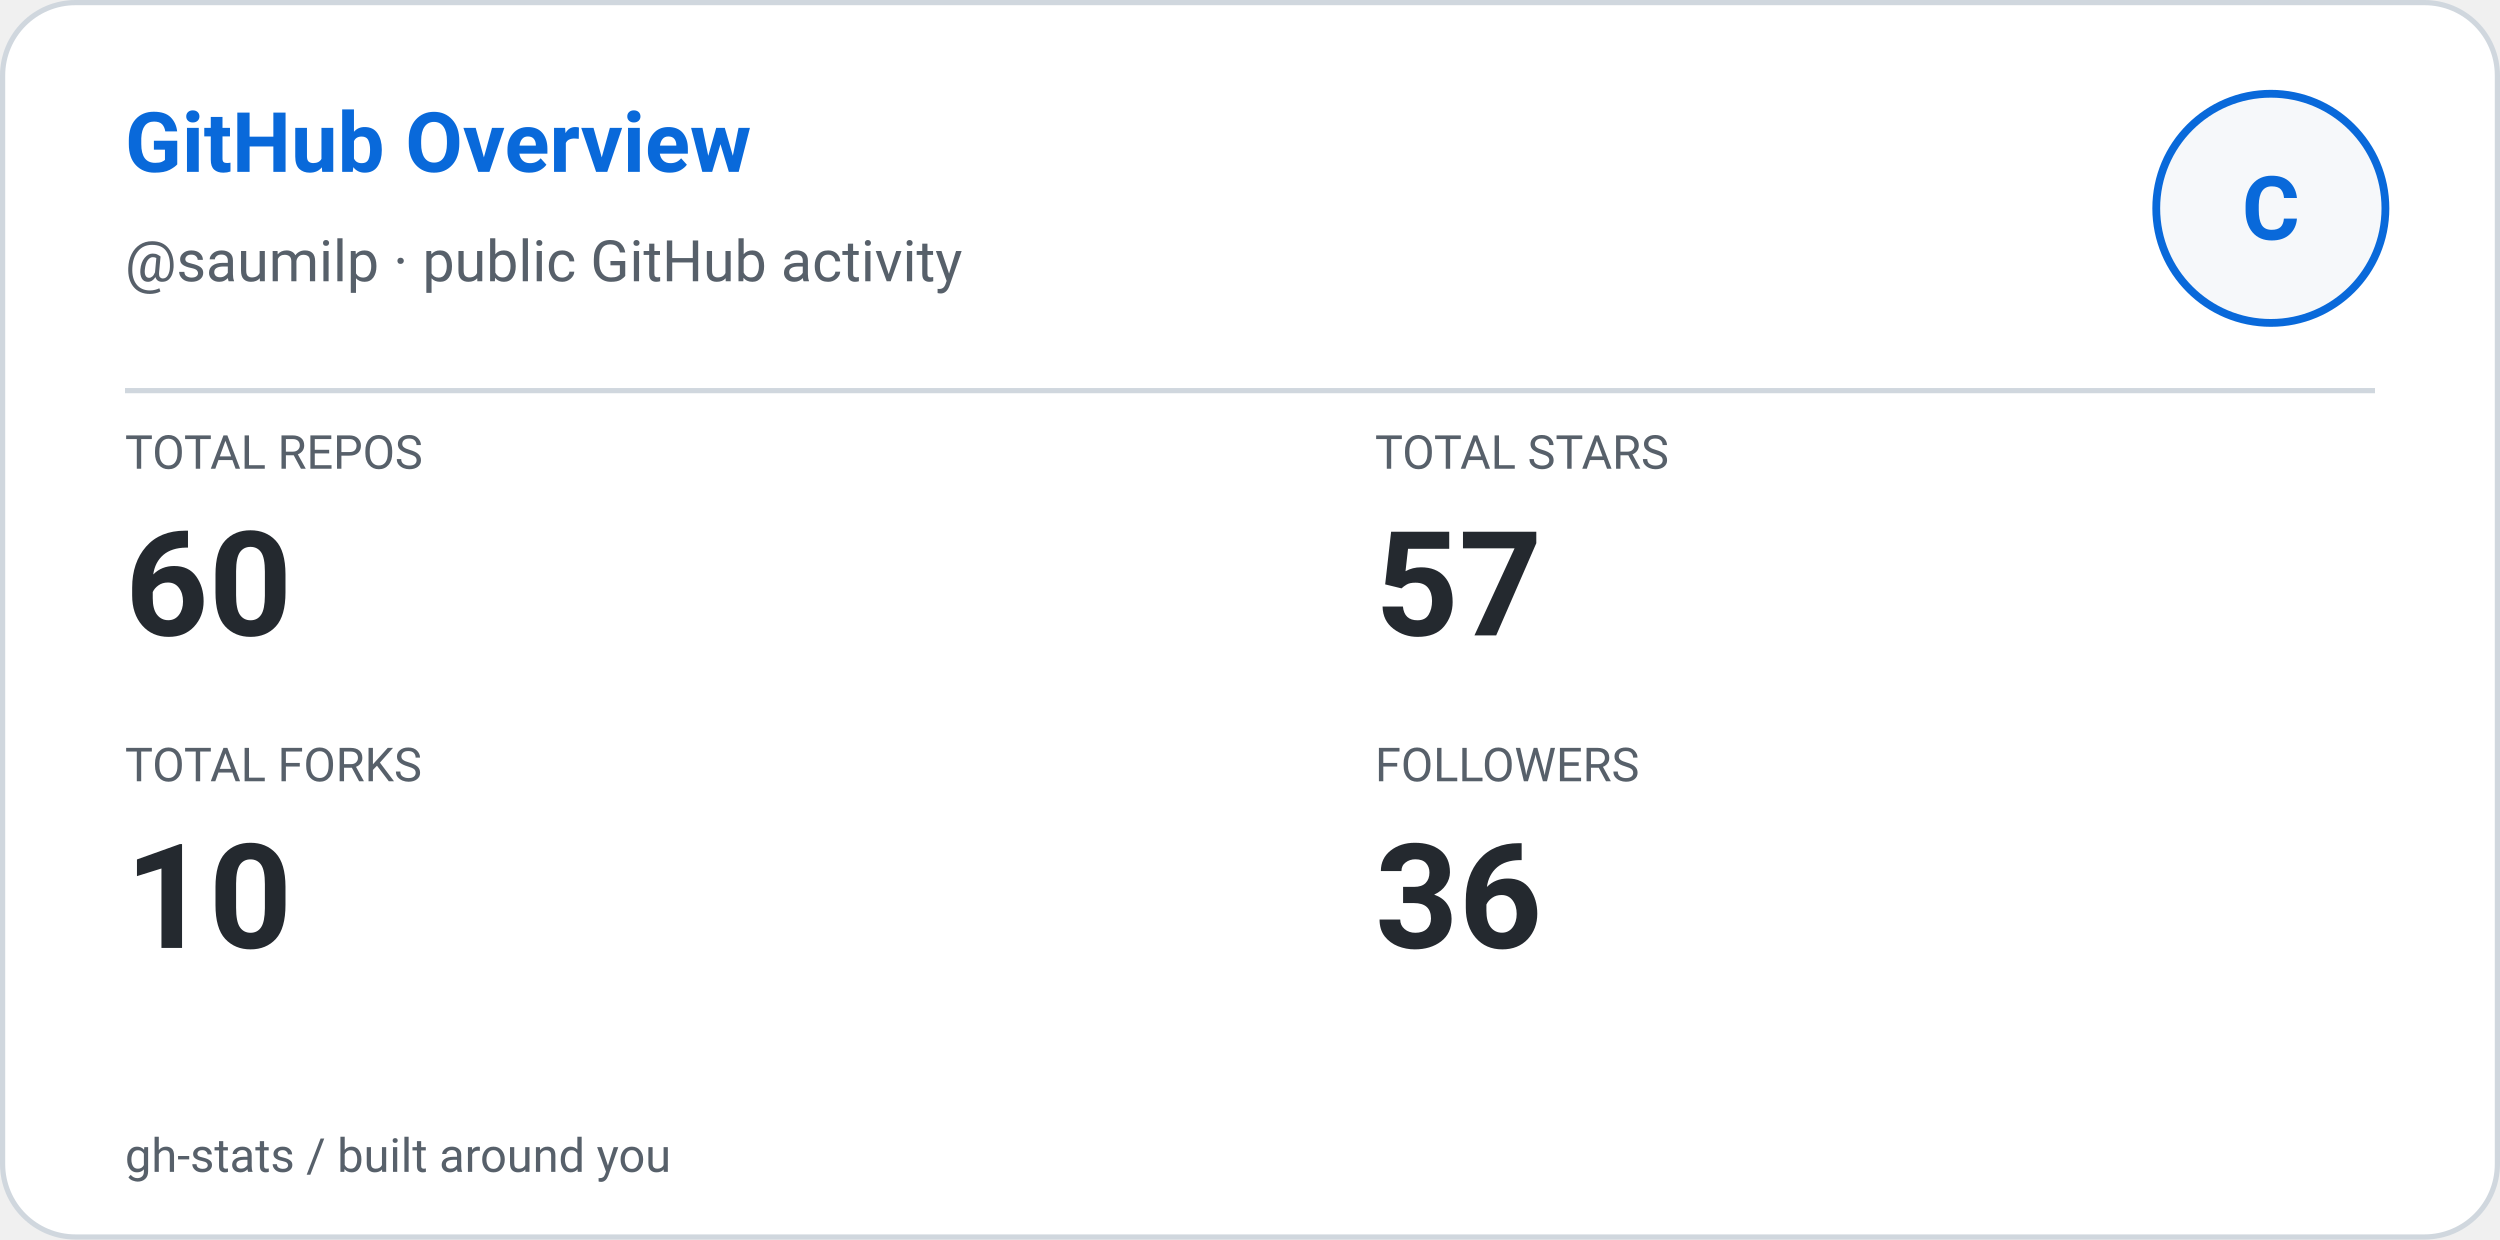
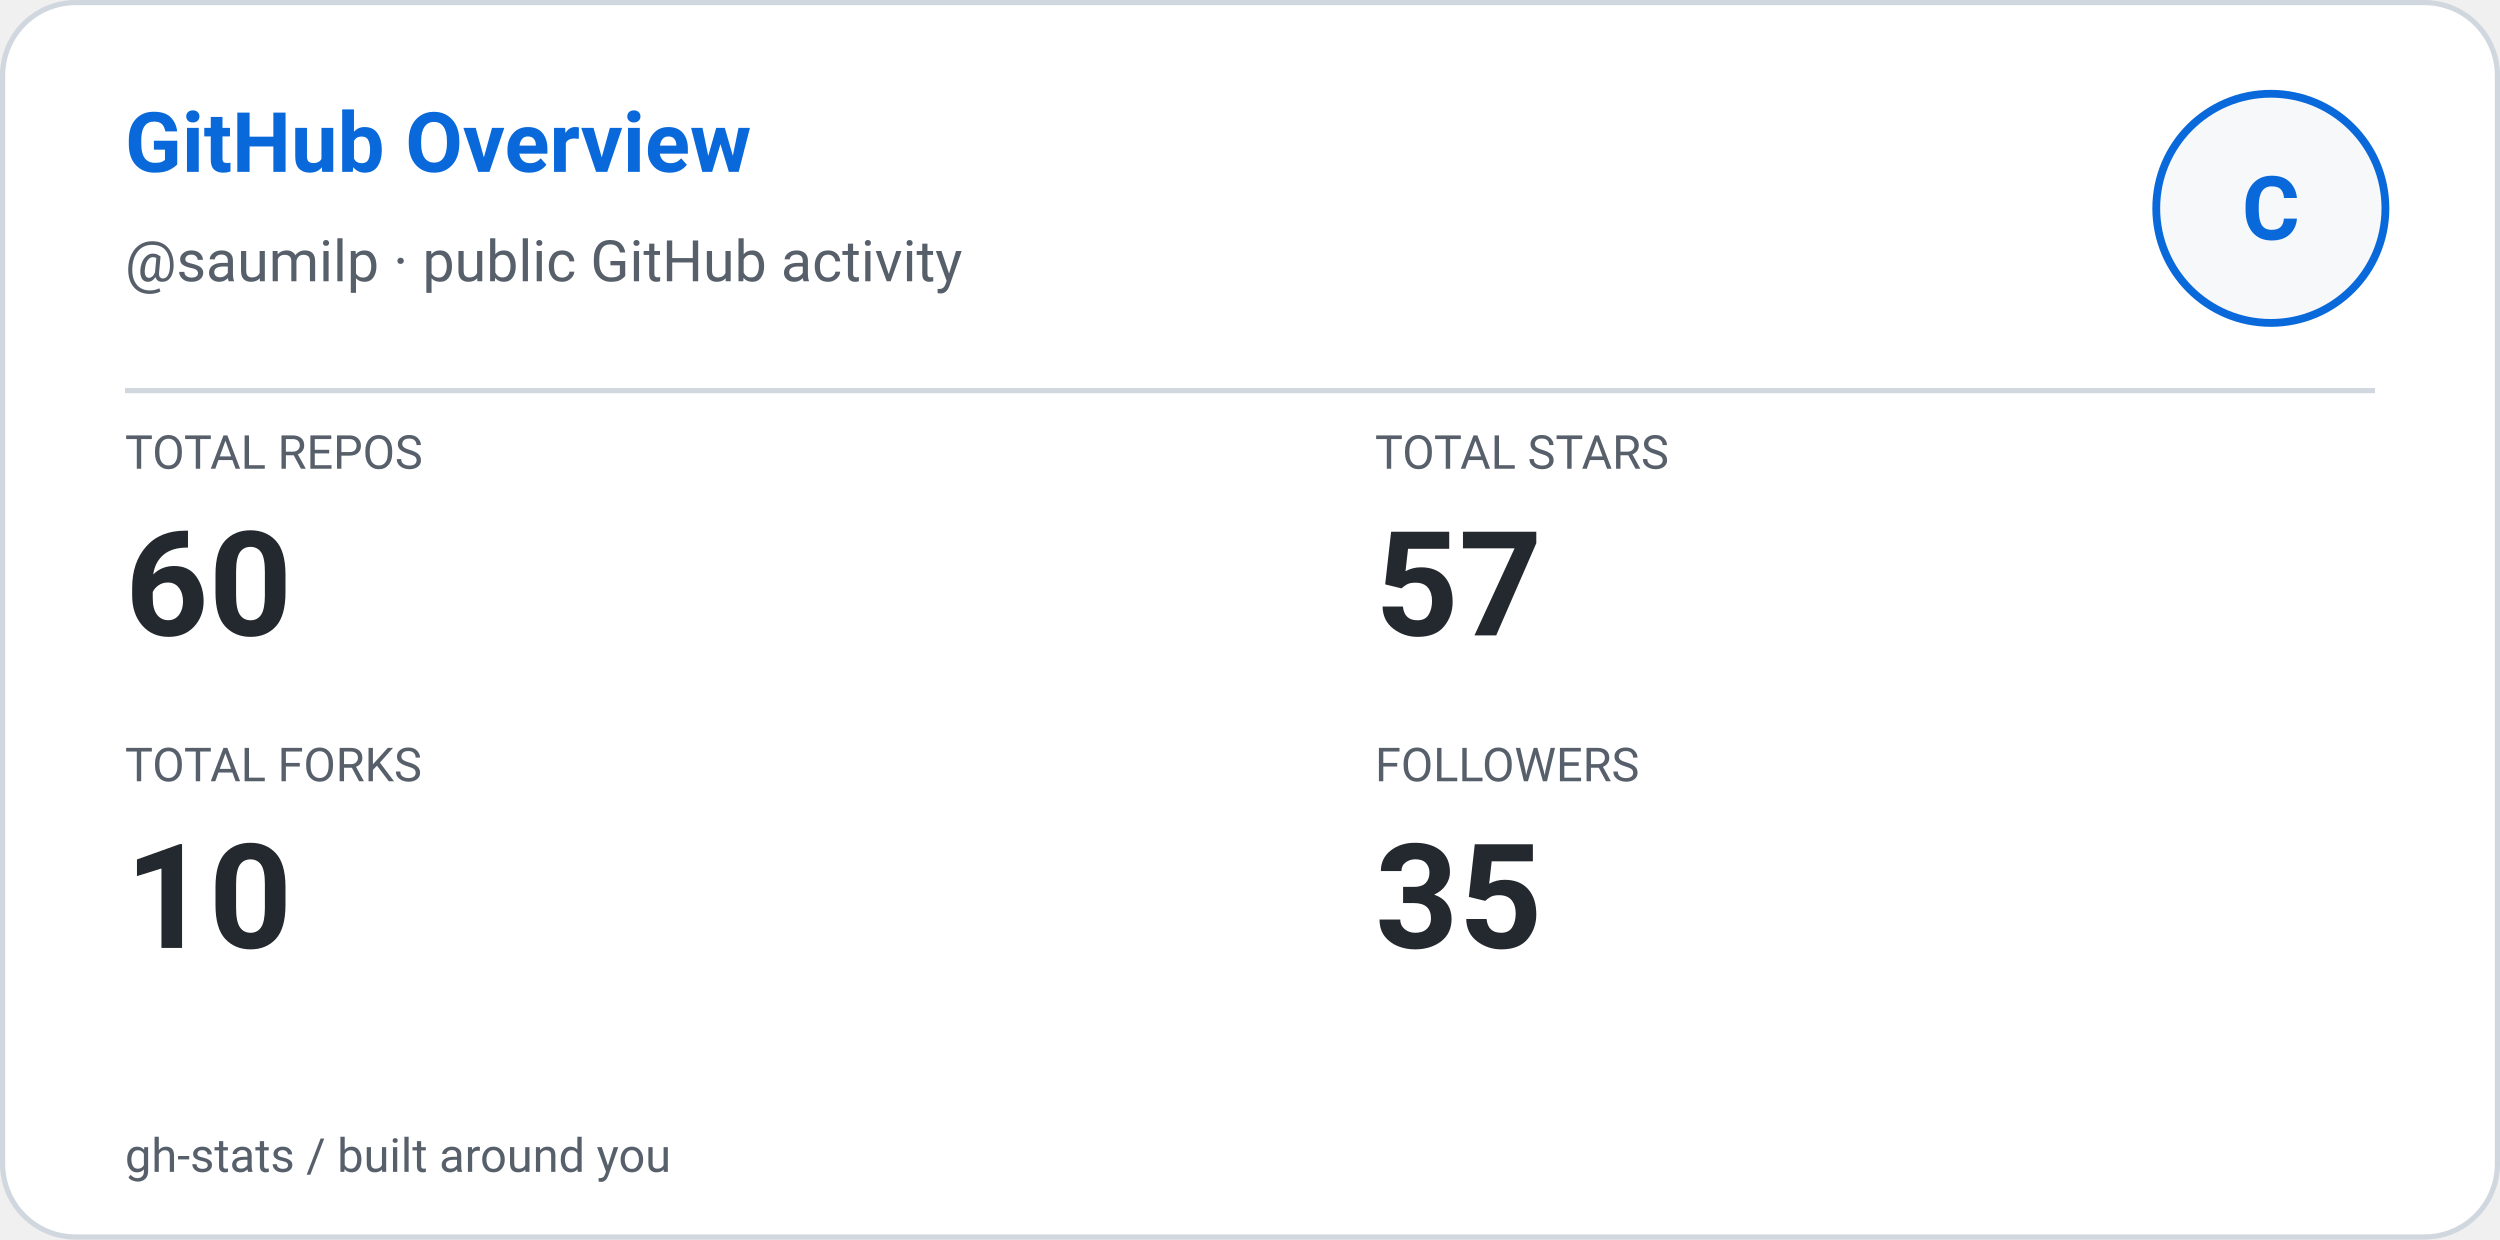
<svg xmlns="http://www.w3.org/2000/svg" width="480" height="238" viewBox="0 0 480 238" role="img" aria-label="GitHub Overview: saumilp">
  <defs>
    <style>
      
      @keyframes ghstatsGrow { from { transform: scaleX(0); } to { transform: scaleX(1); } }
      .ghstats-bar-fill { transform-box: fill-box; transform-origin: left center; animation: ghstatsGrow 900ms cubic-bezier(.2,.8,.2,1) both; }
      @media (prefers-reduced-motion: reduce) { .ghstats-bar-fill { animation: none; } }
    
    </style>
  </defs>
  <rect x="0.5" y="0.5" width="479" height="237" rx="14" fill="#ffffff" stroke="#d0d7de" stroke-width="1" />
  <text x="24" y="33" fill="#0969da" font-size="16" font-weight="650" font-family="ui-sans-serif,system-ui,-apple-system,Segoe UI,Roboto,Helvetica,Arial">GitHub Overview</text>
  <text x="24" y="54" fill="#57606a" font-size="11" font-weight="400" font-family="ui-sans-serif,system-ui,-apple-system,Segoe UI,Roboto,Helvetica,Arial">@saumilp · public GitHub activity</text>
  <circle cx="436" cy="40" r="22" fill="#f6f8fa" stroke="#0969da" stroke-width="1.5" />
  <g text-anchor="middle">
    <text x="436" y="46" fill="#0969da" font-size="17" font-weight="700" font-family="ui-sans-serif,system-ui,-apple-system,Segoe UI,Roboto,Helvetica,Arial">C</text>
  </g>
  <path d="M24 75H456" stroke="#d0d7de" />
  <text x="24" y="90" fill="#57606a" font-size="9" font-weight="400" font-family="ui-sans-serif,system-ui,-apple-system,Segoe UI,Roboto,Helvetica,Arial">TOTAL REPOS</text>
  <text x="24" y="122" fill="#24292f" font-size="28" font-weight="600" font-family="ui-sans-serif,system-ui,-apple-system,Segoe UI,Roboto,Helvetica,Arial">60</text>
  <text x="264" y="90" fill="#57606a" font-size="9" font-weight="400" font-family="ui-sans-serif,system-ui,-apple-system,Segoe UI,Roboto,Helvetica,Arial">TOTAL STARS</text>
  <text x="264" y="122" fill="#24292f" font-size="28" font-weight="600" font-family="ui-sans-serif,system-ui,-apple-system,Segoe UI,Roboto,Helvetica,Arial">57</text>
  <text x="24" y="150" fill="#57606a" font-size="9" font-weight="400" font-family="ui-sans-serif,system-ui,-apple-system,Segoe UI,Roboto,Helvetica,Arial">TOTAL FORKS</text>
  <text x="24" y="182" fill="#24292f" font-size="28" font-weight="600" font-family="ui-sans-serif,system-ui,-apple-system,Segoe UI,Roboto,Helvetica,Arial">10</text>
  <text x="264" y="150" fill="#57606a" font-size="9" font-weight="400" font-family="ui-sans-serif,system-ui,-apple-system,Segoe UI,Roboto,Helvetica,Arial">FOLLOWERS</text>
-   <text x="264" y="182" fill="#24292f" font-size="28" font-weight="600" font-family="ui-sans-serif,system-ui,-apple-system,Segoe UI,Roboto,Helvetica,Arial">36</text>
+   <text x="264" y="182" fill="#24292f" font-size="28" font-weight="600" font-family="ui-sans-serif,system-ui,-apple-system,Segoe UI,Roboto,Helvetica,Arial">35</text>
  <text x="24" y="225" fill="#57606a" font-size="9" font-weight="400" font-family="ui-sans-serif,system-ui,-apple-system,Segoe UI,Roboto,Helvetica,Arial">gh-stats  /  built around you</text>
</svg>
